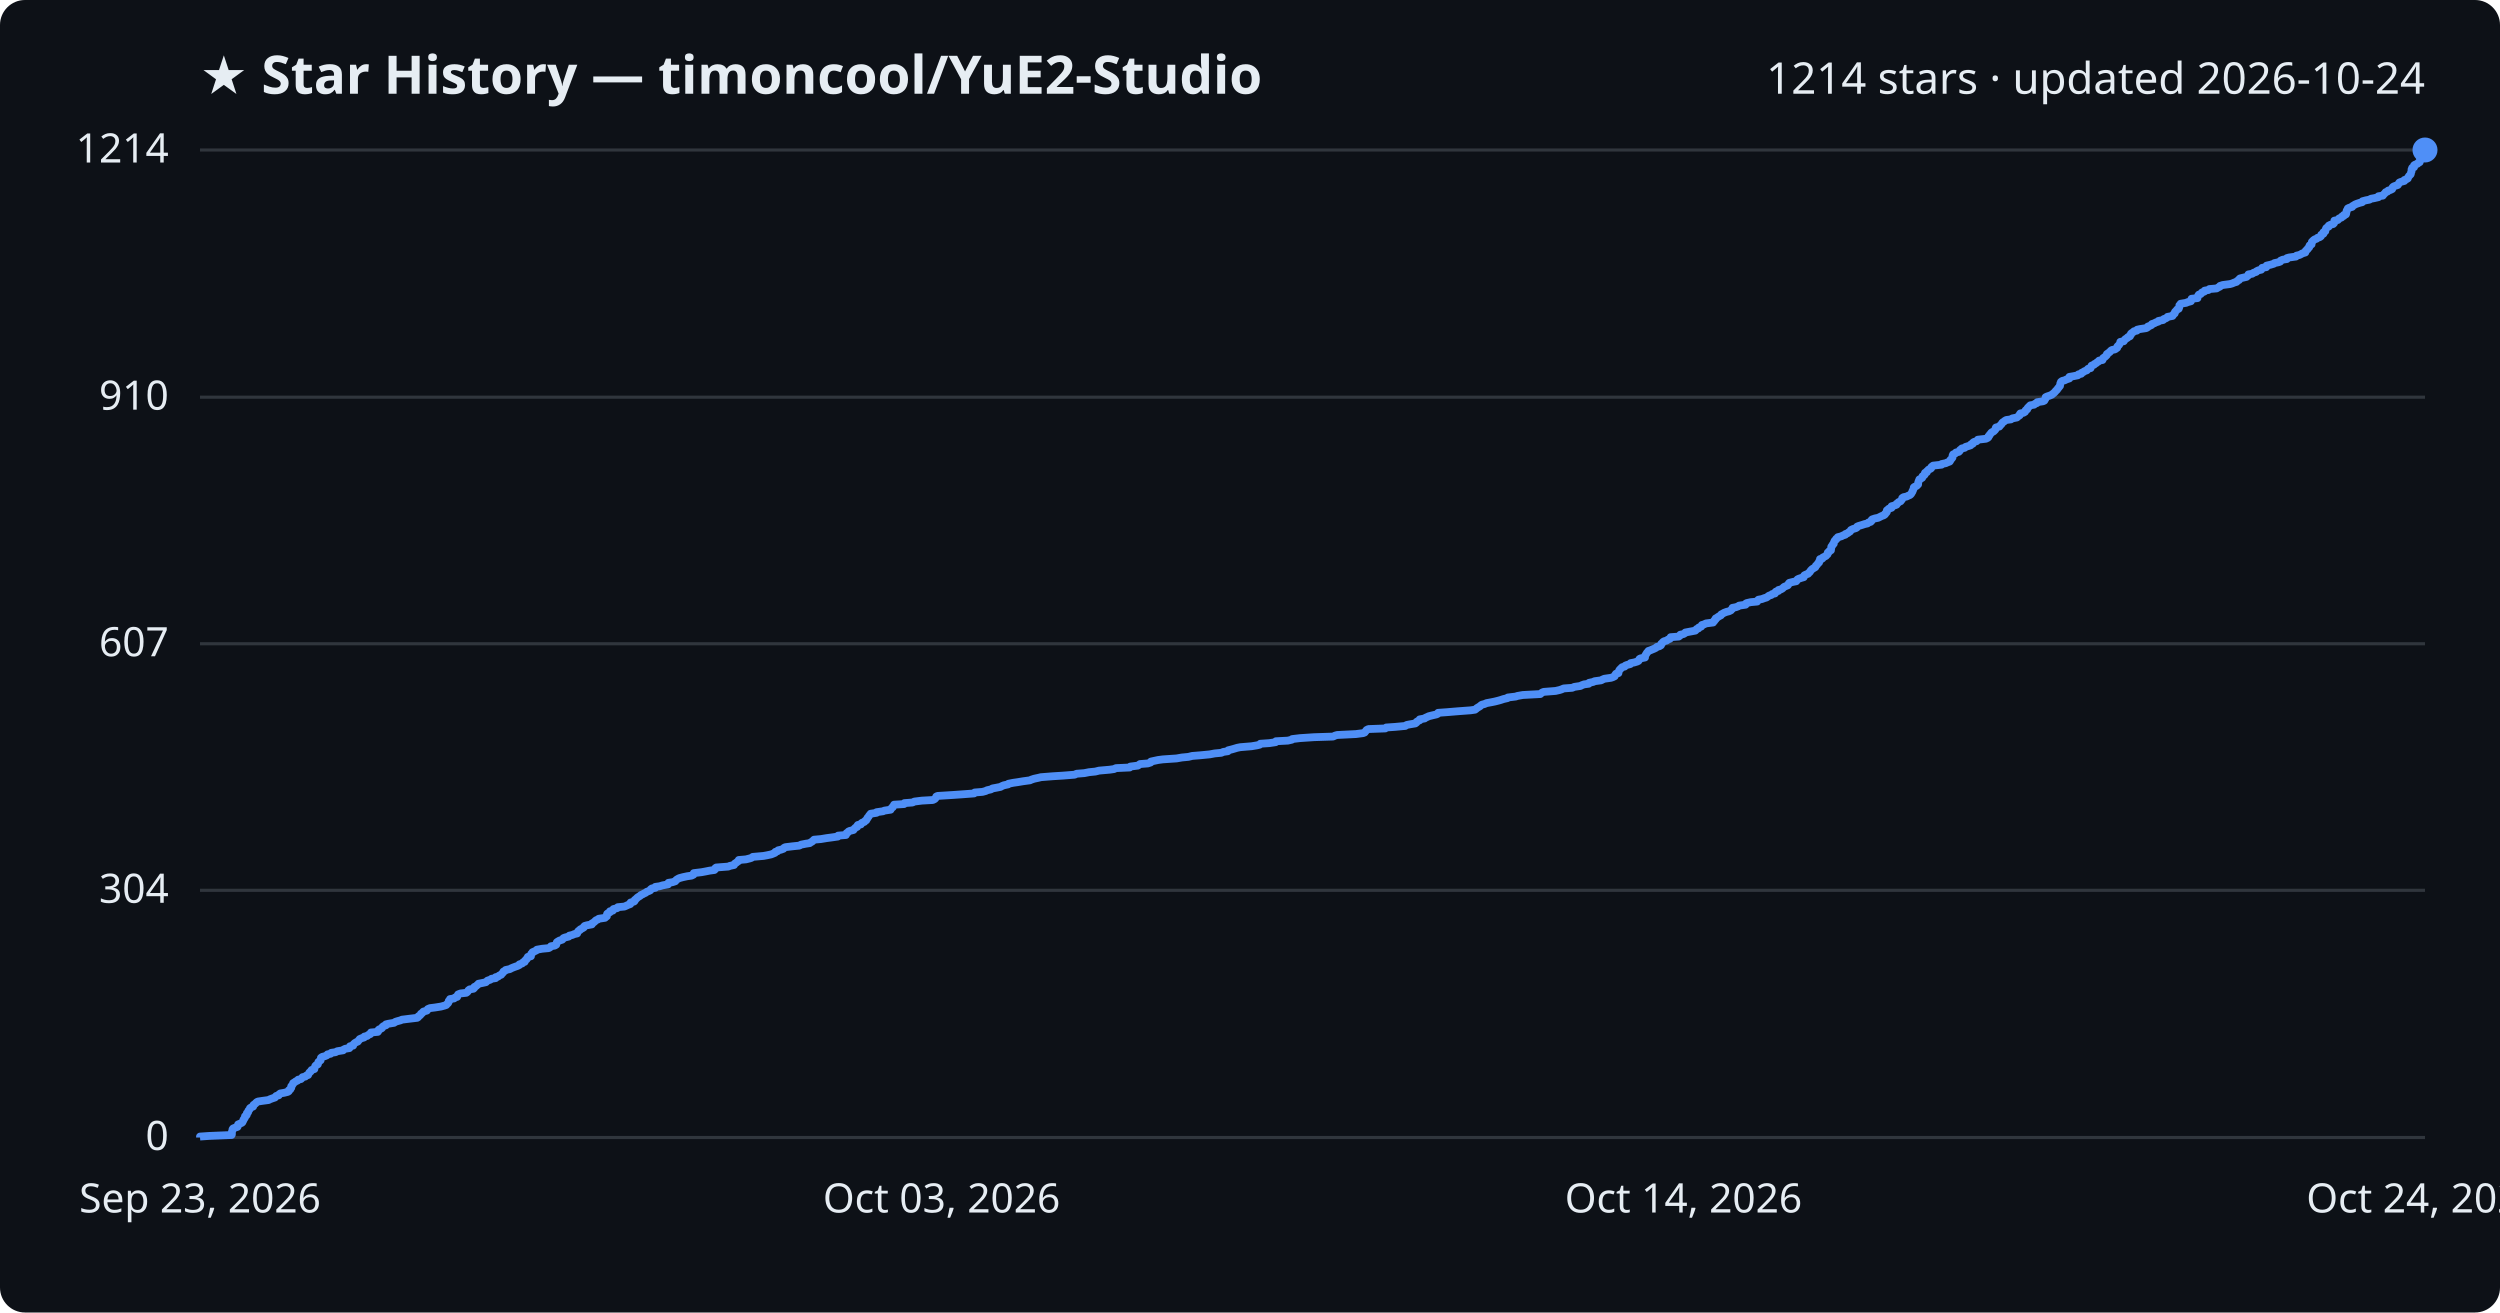
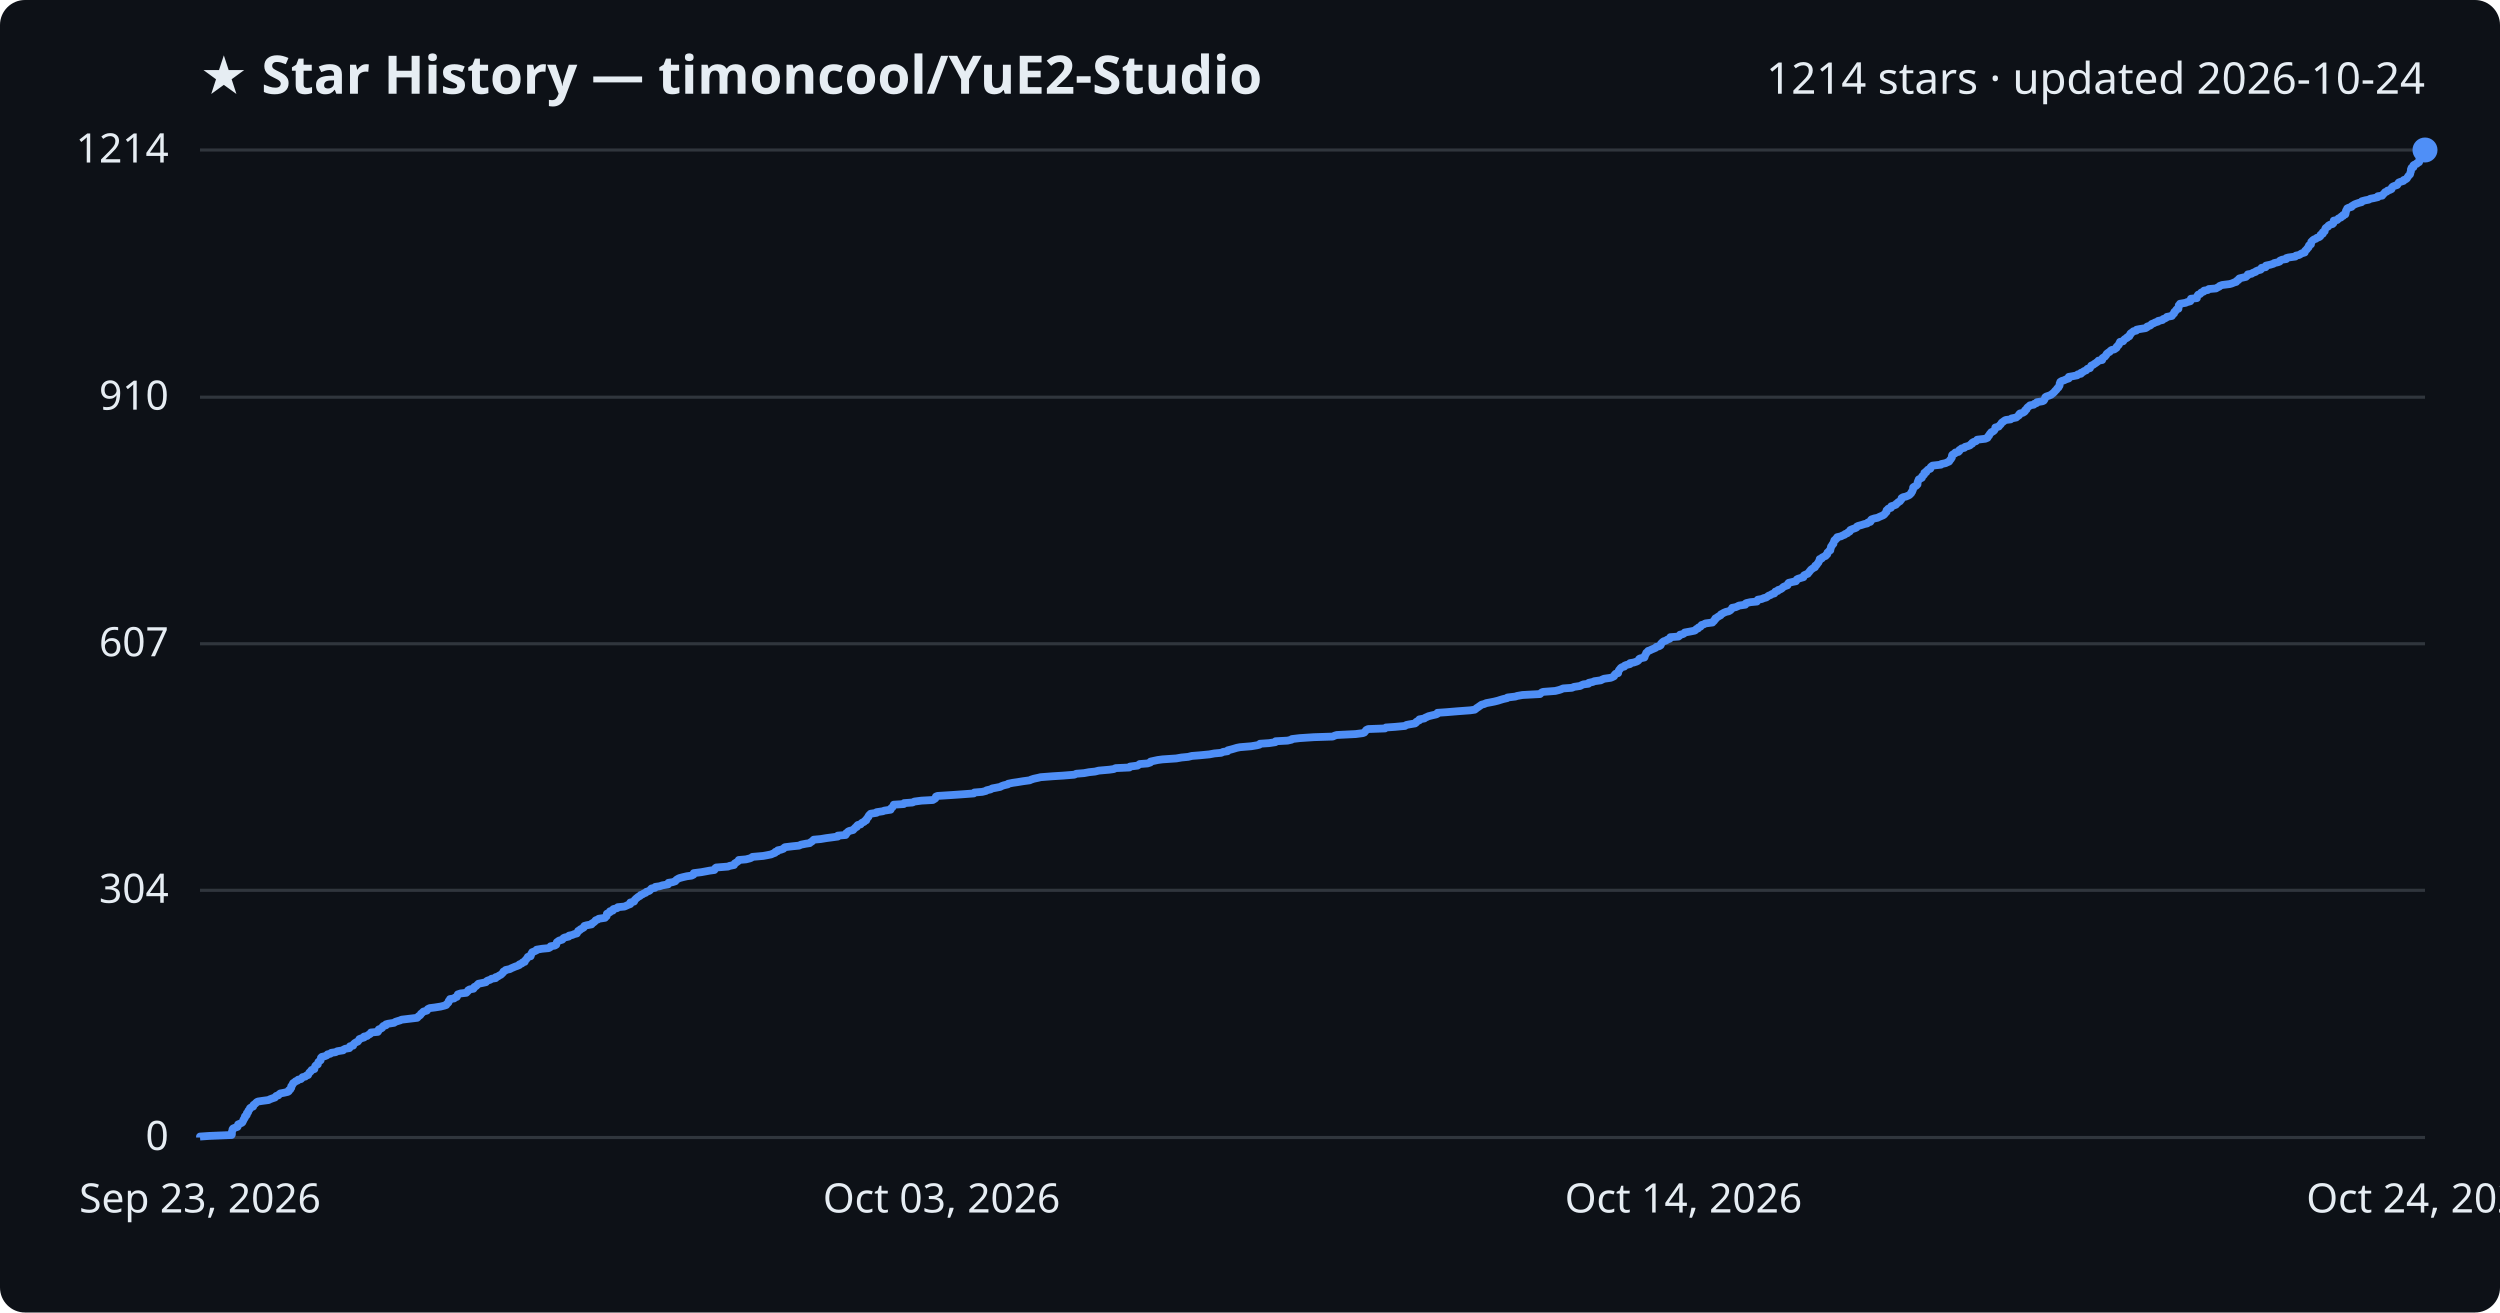
<svg xmlns="http://www.w3.org/2000/svg" viewBox="0 0 800 420" font-family="Segoe UI, sans-serif">
  <rect width="800" height="420" fill="#0d1117" rx="8" />
  <text x="64" y="30" fill="#e6edf3" font-size="17" font-weight="700">★ Star History — timoncool/YuE2-Studio</text>
  <text x="776" y="30" fill="#e6edf3" font-size="14" text-anchor="end">1214 stars · updated 2026-10-24</text>
  <line x1="64" y1="364.0" x2="776" y2="364.0" stroke="#30363d" stroke-width="1" />
  <text x="54" y="368.0" fill="#e6edf3" font-size="13" text-anchor="end">0</text>
  <line x1="64" y1="284.9" x2="776" y2="284.9" stroke="#30363d" stroke-width="1" />
  <text x="54" y="288.9" fill="#e6edf3" font-size="13" text-anchor="end">304</text>
  <line x1="64" y1="206.0" x2="776" y2="206.0" stroke="#30363d" stroke-width="1" />
  <text x="54" y="210.0" fill="#e6edf3" font-size="13" text-anchor="end">607</text>
  <line x1="64" y1="127.1" x2="776" y2="127.1" stroke="#30363d" stroke-width="1" />
  <text x="54" y="131.1" fill="#e6edf3" font-size="13" text-anchor="end">910</text>
  <line x1="64" y1="48.0" x2="776" y2="48.0" stroke="#30363d" stroke-width="1" />
  <text x="54" y="52.0" fill="#e6edf3" font-size="13" text-anchor="end">1214</text>
-   <path d="M64.0,364.0 L64.0,363.7 L66.9,363.5 L74.1,363.2 L74.2,363.0 L74.2,362.7 L74.2,362.4 L74.2,362.2 L74.3,361.9 L74.4,361.7 L74.4,361.4 L74.6,361.1 L75.1,360.9 L76.0,360.6 L76.1,360.4 L76.1,360.1 L76.2,359.8 L76.7,359.6 L77.4,359.3 L77.6,359.1 L77.7,358.8 L77.9,358.5 L77.9,358.3 L78.1,358.0 L78.3,357.8 L78.4,357.5 L78.4,357.2 L78.8,357.0 L79.0,356.7 L79.0,356.5 L79.0,356.2 L79.4,355.9 L79.4,355.7 L79.5,355.4 L79.8,355.1 L79.9,354.9 L80.0,354.6 L80.3,354.4 L81.0,354.1 L81.1,353.8 L81.1,353.6 L81.5,353.3 L81.8,353.1 L82.0,352.8 L82.5,352.5 L83.8,352.3 L86.0,352.0 L86.3,351.8 L87.1,351.5 L88.0,351.2 L88.1,351.0 L88.4,350.7 L89.2,350.5 L89.3,350.2 L89.7,349.9 L90.9,349.7 L92.1,349.4 L92.4,349.2 L92.4,348.9 L92.9,348.6 L92.9,348.4 L93.2,348.1 L93.2,347.9 L93.2,347.6 L93.5,347.3 L93.6,347.1 L93.8,346.8 L93.8,346.6 L94.3,346.3 L94.7,346.0 L95.2,345.8 L95.4,345.5 L96.3,345.3 L96.6,345.0 L96.8,344.7 L97.7,344.5 L98.0,344.2 L98.6,344.0 L98.7,343.7 L98.9,343.4 L99.0,343.2 L99.4,342.9 L99.5,342.7 L99.7,342.4 L100.6,342.1 L100.6,341.9 L100.7,341.6 L100.8,341.4 L100.9,341.1 L101.2,340.8 L101.7,340.6 L101.8,340.3 L101.8,340.1 L101.9,339.8 L102.3,339.5 L102.6,339.3 L102.6,339.0 L102.7,338.8 L102.7,338.5 L103.1,338.2 L103.9,338.0 L104.6,337.7 L104.8,337.4 L105.8,337.2 L106.0,336.9 L107.4,336.7 L107.9,336.4 L109.8,336.1 L109.9,335.9 L110.5,335.6 L111.8,335.4 L112.0,335.1 L112.0,334.8 L113.0,334.6 L113.0,334.3 L113.2,334.1 L113.5,333.8 L114.0,333.5 L114.5,333.3 L114.7,333.0 L114.9,332.8 L115.1,332.5 L115.8,332.2 L116.5,332.0 L116.6,331.7 L117.5,331.5 L117.8,331.2 L118.5,330.9 L118.6,330.7 L118.7,330.4 L120.9,330.2 L121.1,329.9 L121.1,329.6 L121.3,329.4 L122.1,329.1 L122.3,328.9 L122.4,328.6 L122.8,328.3 L123.5,328.1 L123.5,327.8 L124.3,327.6 L126.1,327.3 L126.5,327.0 L127.1,326.8 L128.2,326.5 L128.6,326.3 L131.0,326.0 L133.5,325.7 L133.8,325.5 L133.9,325.2 L134.3,325.0 L134.6,324.7 L134.7,324.4 L135.1,324.2 L135.3,323.9 L135.5,323.7 L136.6,323.4 L136.8,323.1 L136.9,322.9 L137.6,322.6 L139.2,322.4 L141.1,322.1 L142.2,321.8 L142.8,321.6 L143.0,321.3 L143.3,321.1 L143.5,320.8 L143.6,320.5 L143.6,320.3 L144.0,320.0 L144.0,319.7 L145.3,319.5 L145.6,319.2 L146.3,319.0 L146.3,318.7 L146.5,318.4 L146.6,318.2 L147.4,317.9 L149.2,317.7 L149.6,317.4 L149.8,317.1 L149.9,316.9 L150.3,316.6 L151.5,316.4 L151.8,316.1 L151.8,315.8 L152.3,315.6 L152.6,315.3 L152.9,315.1 L153.1,314.8 L154.6,314.5 L155.5,314.3 L155.8,314.0 L156.0,313.8 L156.9,313.5 L157.3,313.2 L158.6,313.0 L158.6,312.7 L159.4,312.5 L159.7,312.2 L160.4,311.9 L160.5,311.7 L160.8,311.4 L161.0,311.2 L161.1,310.9 L161.7,310.6 L161.8,310.4 L163.2,310.1 L163.5,309.9 L164.2,309.6 L165.0,309.3 L165.6,309.1 L166.2,308.8 L166.2,308.6 L167.1,308.3 L167.3,308.0 L167.9,307.8 L167.9,307.5 L168.1,307.3 L168.5,307.0 L168.6,306.7 L168.9,306.5 L168.9,306.2 L169.9,306.0 L169.9,305.7 L170.0,305.4 L170.0,305.2 L170.4,304.9 L170.4,304.7 L171.1,304.4 L171.7,304.1 L171.8,303.9 L173.5,303.6 L175.6,303.4 L176.1,303.1 L176.3,302.8 L177.5,302.6 L178.0,302.3 L178.0,302.0 L178.1,301.8 L178.2,301.5 L178.5,301.3 L179.0,301.0 L179.9,300.7 L180.1,300.5 L180.3,300.2 L180.8,300.0 L182.0,299.7 L182.2,299.4 L183.1,299.2 L183.8,298.9 L184.7,298.7 L184.7,298.4 L185.0,298.1 L185.1,297.9 L185.6,297.6 L185.7,297.4 L186.3,297.1 L186.8,296.8 L186.8,296.6 L187.1,296.3 L187.8,296.1 L189.4,295.8 L189.4,295.5 L189.8,295.3 L190.2,295.0 L190.4,294.8 L190.7,294.5 L191.4,294.2 L191.6,294.0 L193.6,293.7 L193.8,293.5 L194.2,293.2 L194.2,292.9 L194.2,292.7 L194.3,292.4 L194.6,292.2 L195.2,291.9 L195.2,291.6 L196.1,291.4 L196.2,291.1 L196.3,290.9 L197.5,290.6 L197.7,290.3 L199.8,290.1 L200.5,289.8 L200.9,289.6 L201.7,289.3 L201.7,289.0 L201.8,288.8 L202.9,288.5 L203.1,288.3 L203.1,288.0 L203.5,287.7 L203.7,287.5 L204.0,287.2 L204.3,287.0 L204.8,286.7 L205.1,286.4 L205.6,286.2 L206.1,285.9 L206.6,285.7 L206.9,285.4 L207.7,285.1 L208.1,284.9 L208.2,284.6 L208.6,284.3 L209.7,284.1 L209.7,283.8 L211.1,283.6 L212.1,283.3 L213.8,283.0 L213.9,282.8 L213.9,282.5 L215.2,282.3 L216.1,282.0 L216.3,281.7 L216.5,281.5 L217.0,281.2 L217.4,281.0 L218.5,280.7 L219.9,280.4 L221.3,280.2 L221.9,279.9 L222.0,279.7 L222.0,279.4 L224.5,279.1 L225.6,278.9 L227.1,278.6 L228.6,278.4 L228.9,278.1 L228.9,277.8 L229.2,277.6 L233.1,277.3 L233.5,277.1 L234.9,276.8 L235.0,276.5 L235.2,276.3 L235.7,276.0 L235.9,275.8 L236.4,275.5 L236.4,275.2 L238.7,275.0 L239.9,274.7 L240.5,274.5 L240.9,274.2 L244.3,273.9 L245.4,273.7 L246.8,273.4 L247.3,273.2 L248.0,272.9 L248.1,272.6 L248.8,272.4 L249.0,272.1 L249.9,271.9 L250.7,271.6 L250.9,271.3 L251.3,271.1 L253.8,270.8 L255.8,270.6 L256.3,270.3 L257.8,270.0 L259.1,269.8 L259.5,269.5 L259.9,269.3 L260.2,269.0 L260.5,268.7 L262.7,268.5 L264.5,268.2 L266.0,268.0 L268.1,267.7 L268.2,267.4 L270.7,267.2 L270.8,266.9 L270.9,266.6 L271.3,266.4 L271.5,266.1 L271.9,265.9 L273.1,265.6 L273.3,265.3 L273.5,265.1 L273.8,264.8 L274.3,264.6 L274.3,264.3 L274.5,264.0 L275.5,263.8 L275.6,263.5 L275.8,263.3 L276.6,263.0 L276.8,262.7 L277.2,262.5 L277.3,262.2 L277.5,262.0 L277.6,261.7 L277.9,261.4 L278.0,261.2 L278.2,260.9 L278.4,260.7 L278.6,260.4 L280.5,260.1 L280.5,259.9 L282.6,259.6 L283.0,259.4 L285.0,259.1 L285.1,258.8 L285.3,258.6 L285.7,258.3 L285.7,258.1 L286.0,257.8 L286.1,257.5 L289.3,257.3 L289.4,257.0 L292.0,256.8 L292.6,256.5 L295.0,256.2 L298.5,256.0 L299.1,255.7 L299.3,255.5 L299.5,255.2 L299.6,254.9 L300.0,254.7 L304.8,254.4 L307.7,254.2 L311.7,253.9 L311.9,253.6 L314.4,253.4 L315.5,253.1 L315.8,252.9 L317.1,252.6 L317.6,252.3 L318.7,252.1 L320.2,251.8 L320.5,251.6 L321.2,251.3 L322.6,251.0 L322.7,250.8 L324.2,250.5 L325.6,250.3 L327.4,250.0 L329.6,249.7 L330.0,249.5 L330.9,249.2 L332.3,248.9 L333.1,248.7 L336.9,248.4 L340.1,248.2 L343.9,247.9 L344.5,247.6 L347.0,247.4 L348.5,247.1 L350.5,246.9 L351.7,246.6 L355.1,246.3 L356.5,246.1 L357.1,245.8 L361.5,245.6 L361.7,245.3 L364.1,245.0 L364.4,244.8 L364.8,244.5 L367.3,244.3 L368.2,244.0 L368.3,243.7 L369.2,243.5 L370.6,243.2 L372.1,243.0 L376.5,242.7 L378.2,242.4 L380.3,242.2 L381.5,241.9 L384.0,241.7 L387.1,241.4 L388.7,241.1 L390.8,240.9 L391.5,240.6 L392.9,240.4 L393.0,240.1 L394.2,239.8 L394.9,239.6 L395.9,239.3 L396.9,239.1 L400.5,238.8 L402.3,238.5 L403.1,238.3 L403.3,238.0 L406.2,237.8 L408.2,237.5 L408.3,237.2 L412.1,237.0 L413.4,236.7 L413.5,236.5 L416.0,236.2 L420.5,235.9 L426.6,235.7 L427.2,235.4 L427.9,235.2 L433.9,234.9 L436.2,234.6 L436.7,234.4 L436.9,234.1 L437.1,233.9 L437.3,233.6 L437.9,233.3 L443.3,233.1 L443.6,232.8 L446.5,232.6 L449.7,232.3 L450.1,232.0 L451.1,231.8 L452.9,231.5 L453.3,231.2 L453.3,231.0 L453.8,230.7 L454.3,230.5 L454.3,230.2 L455.9,229.9 L456.1,229.7 L456.8,229.4 L457.2,229.2 L458.4,228.9 L459.7,228.6 L460.1,228.4 L460.2,228.1 L463.0,227.9 L466.6,227.6 L470.6,227.3 L472.0,227.1 L472.4,226.8 L472.6,226.6 L473.1,226.3 L473.6,226.0 L473.8,225.8 L474.2,225.5 L475.0,225.3 L475.7,225.0 L477.3,224.7 L478.3,224.5 L479.5,224.2 L480.2,224.0 L481.1,223.7 L482.4,223.4 L482.5,223.2 L485.0,222.9 L485.6,222.7 L487.3,222.4 L492.9,222.1 L493.1,221.9 L493.5,221.6 L494.0,221.4 L497.8,221.1 L499.1,220.8 L499.7,220.6 L500.4,220.3 L503.1,220.1 L503.8,219.8 L505.8,219.5 L506.1,219.3 L506.9,219.0 L508.4,218.8 L508.5,218.5 L509.9,218.2 L510.2,218.0 L512.4,217.7 L512.7,217.5 L513.4,217.2 L515.5,216.9 L516.1,216.7 L516.7,216.4 L516.7,216.2 L516.9,215.9 L517.1,215.6 L517.9,215.4 L517.9,215.1 L518.0,214.9 L518.1,214.6 L518.3,214.3 L518.5,214.1 L518.8,213.8 L519.1,213.5 L519.9,213.3 L520.1,213.0 L520.6,212.8 L521.7,212.5 L521.8,212.2 L522.9,212.0 L523.9,211.7 L524.3,211.5 L524.5,211.2 L524.6,210.9 L524.9,210.7 L526.4,210.4 L526.4,210.2 L526.4,209.9 L526.6,209.6 L526.7,209.4 L526.9,209.1 L527.0,208.9 L527.3,208.6 L527.5,208.3 L528.1,208.1 L528.8,207.8 L529.3,207.6 L529.9,207.3 L530.2,207.0 L531.0,206.8 L531.5,206.5 L531.6,206.3 L531.6,206.0 L532.0,205.7 L532.1,205.5 L532.5,205.2 L533.3,205.0 L533.7,204.7 L534.4,204.4 L534.6,204.2 L534.6,203.9 L537.2,203.7 L537.6,203.4 L537.7,203.1 L538.7,202.9 L539.2,202.6 L539.3,202.4 L540.9,202.1 L542.5,201.8 L542.7,201.6 L542.9,201.3 L543.5,201.1 L543.6,200.8 L544.4,200.5 L544.5,200.3 L544.6,200.0 L545.3,199.8 L545.9,199.5 L548.2,199.2 L548.2,199.0 L548.6,198.7 L548.6,198.5 L549.0,198.2 L549.0,197.9 L549.4,197.7 L549.8,197.4 L550.3,197.1 L550.7,196.9 L550.8,196.6 L551.2,196.4 L551.7,196.1 L552.5,195.8 L553.3,195.6 L553.9,195.3 L554.0,195.1 L554.4,194.8 L554.4,194.5 L555.5,194.3 L556.3,194.0 L556.5,193.8 L558.6,193.5 L558.6,193.2 L558.9,193.0 L560.2,192.7 L562.3,192.5 L562.4,192.2 L562.7,191.9 L563.8,191.7 L564.6,191.4 L565.3,191.2 L565.7,190.9 L566.1,190.6 L566.8,190.4 L567.1,190.1 L568.0,189.9 L568.0,189.6 L568.3,189.3 L569.1,189.1 L569.1,188.8 L569.9,188.6 L570.4,188.3 L570.7,188.0 L570.9,187.8 L571.6,187.5 L572.1,187.3 L572.3,187.0 L572.4,186.7 L572.6,186.5 L573.8,186.2 L574.8,186.0 L575.0,185.7 L575.2,185.4 L575.6,185.2 L576.5,184.9 L577.2,184.7 L577.2,184.4 L577.4,184.1 L577.8,183.9 L578.6,183.6 L578.7,183.4 L579.1,183.1 L579.3,182.8 L579.4,182.6 L579.7,182.3 L579.9,182.1 L580.4,181.8 L580.9,181.5 L581.0,181.3 L581.1,181.0 L581.4,180.8 L581.6,180.5 L581.8,180.2 L582.1,180.0 L582.1,179.7 L582.4,179.4 L582.4,179.2 L582.4,178.9 L583.2,178.7 L583.3,178.4 L583.9,178.1 L584.3,177.9 L584.5,177.6 L584.8,177.4 L584.9,177.1 L584.9,176.8 L585.3,176.6 L585.4,176.3 L585.9,176.1 L585.9,175.8 L586.0,175.5 L586.0,175.3 L586.0,175.0 L586.1,174.8 L586.4,174.5 L586.5,174.2 L586.8,174.0 L586.8,173.7 L586.9,173.5 L587.0,173.2 L587.2,172.9 L587.5,172.7 L587.6,172.4 L588.0,172.2 L588.1,171.9 L589.3,171.6 L589.6,171.4 L590.5,171.1 L590.5,170.9 L591.3,170.6 L591.6,170.3 L592.0,170.1 L592.2,169.8 L592.3,169.6 L592.9,169.3 L593.9,169.0 L594.2,168.8 L594.3,168.5 L594.8,168.3 L595.8,168.0 L596.7,167.7 L597.6,167.5 L597.9,167.2 L598.6,167.0 L598.9,166.7 L598.9,166.4 L599.1,166.2 L600.0,165.9 L601.0,165.7 L601.6,165.4 L602.2,165.1 L602.8,164.9 L603.2,164.6 L603.2,164.4 L603.6,164.1 L603.8,163.8 L603.8,163.6 L603.8,163.3 L604.1,163.1 L604.4,162.8 L605.3,162.5 L605.3,162.3 L605.3,162.0 L606.4,161.7 L606.9,161.5 L606.9,161.2 L607.3,161.0 L607.5,160.7 L608.2,160.4 L608.3,160.2 L608.6,159.9 L608.7,159.7 L608.7,159.4 L609.1,159.1 L610.1,158.9 L610.7,158.6 L611.2,158.4 L611.5,158.1 L611.7,157.8 L611.8,157.6 L612.0,157.3 L612.0,157.1 L612.2,156.8 L612.3,156.5 L612.4,156.3 L612.4,156.0 L612.6,155.8 L613.3,155.5 L613.6,155.2 L613.8,155.0 L613.8,154.7 L613.8,154.5 L613.9,154.2 L614.0,153.9 L614.1,153.7 L614.2,153.4 L614.6,153.2 L615.1,152.9 L615.2,152.6 L615.2,152.4 L615.7,152.1 L615.9,151.9 L615.9,151.6 L616.0,151.3 L616.6,151.1 L616.6,150.8 L616.9,150.6 L617.1,150.3 L617.8,150.0 L618.0,149.8 L618.0,149.5 L618.2,149.3 L618.6,149.0 L621.3,148.7 L621.3,148.5 L622.7,148.2 L623.1,148.0 L623.9,147.7 L624.1,147.4 L624.1,147.2 L624.4,146.9 L624.6,146.7 L624.8,146.4 L624.8,146.1 L624.8,145.9 L624.9,145.6 L625.0,145.4 L625.7,145.1 L625.9,144.8 L626.8,144.6 L627.1,144.3 L627.2,144.0 L627.5,143.8 L627.8,143.5 L628.7,143.3 L629.0,143.0 L630.0,142.7 L630.6,142.5 L630.7,142.2 L631.3,142.0 L631.3,141.7 L631.7,141.4 L632.5,141.2 L632.8,140.9 L632.9,140.7 L635.5,140.4 L636.1,140.1 L636.3,139.9 L636.3,139.6 L636.6,139.4 L636.7,139.1 L637.0,138.8 L637.1,138.6 L637.4,138.3 L637.9,138.1 L638.2,137.8 L638.5,137.5 L638.6,137.3 L638.6,137.0 L638.7,136.8 L639.8,136.5 L640.0,136.2 L640.2,136.0 L640.5,135.7 L640.6,135.5 L640.8,135.2 L641.3,134.9 L641.5,134.7 L642.0,134.4 L643.5,134.2 L643.9,133.9 L645.4,133.6 L645.6,133.4 L646.0,133.1 L646.3,132.9 L646.3,132.6 L646.5,132.3 L647.5,132.1 L648.0,131.8 L648.1,131.6 L648.2,131.3 L648.7,131.0 L648.7,130.8 L648.9,130.5 L649.1,130.3 L649.4,130.0 L649.7,129.7 L650.9,129.5 L651.2,129.2 L651.8,129.0 L651.9,128.7 L653.8,128.4 L654.2,128.2 L654.3,127.9 L654.5,127.7 L654.6,127.4 L654.6,127.1 L655.0,126.9 L655.9,126.6 L656.6,126.3 L656.8,126.1 L657.2,125.8 L657.4,125.6 L657.7,125.3 L657.9,125.0 L658.2,124.8 L658.4,124.5 L658.5,124.3 L658.8,124.0 L659.0,123.7 L659.2,123.5 L659.2,123.2 L659.3,123.0 L659.3,122.7 L659.5,122.4 L659.5,122.2 L659.9,121.9 L660.7,121.7 L661.3,121.4 L662.2,121.1 L662.2,120.9 L662.2,120.6 L663.4,120.4 L664.9,120.1 L665.1,119.8 L666.0,119.6 L666.1,119.3 L666.6,119.1 L667.0,118.8 L667.8,118.5 L667.9,118.3 L668.2,118.0 L669.0,117.8 L669.1,117.5 L669.2,117.2 L669.3,117.0 L670.1,116.7 L670.2,116.5 L670.8,116.2 L671.1,115.9 L671.5,115.7 L671.7,115.4 L672.8,115.2 L672.9,114.9 L673.0,114.6 L673.3,114.4 L673.7,114.1 L673.9,113.9 L674.2,113.6 L674.2,113.3 L674.5,113.1 L674.9,112.8 L675.2,112.6 L675.4,112.3 L675.8,112.0 L676.8,111.8 L677.2,111.5 L677.5,111.3 L677.5,111.0 L677.7,110.7 L678.0,110.5 L678.2,110.2 L678.3,110.0 L678.5,109.7 L678.5,109.4 L679.6,109.2 L679.8,108.9 L680.0,108.6 L680.3,108.4 L680.8,108.1 L680.9,107.9 L681.6,107.6 L681.6,107.3 L681.9,107.1 L681.9,106.8 L682.1,106.6 L682.6,106.3 L682.9,106.0 L683.8,105.8 L683.9,105.5 L684.8,105.3 L686.8,105.0 L687.3,104.7 L687.3,104.5 L688.1,104.2 L688.5,104.0 L688.6,103.7 L689.5,103.4 L689.8,103.2 L690.7,102.9 L690.7,102.7 L692.2,102.4 L692.4,102.1 L693.0,101.9 L693.5,101.6 L693.6,101.4 L695.2,101.1 L695.4,100.8 L695.5,100.6 L695.9,100.3 L695.9,100.1 L696.0,99.8 L696.3,99.5 L696.5,99.3 L696.7,99.0 L697.2,98.8 L697.3,98.5 L697.4,98.2 L697.4,98.0 L697.4,97.7 L697.7,97.5 L697.8,97.2 L699.6,96.9 L700.0,96.7 L701.1,96.4 L701.1,96.2 L701.2,95.9 L701.3,95.6 L703.2,95.4 L703.2,95.1 L703.3,94.9 L703.4,94.6 L703.6,94.3 L704.2,94.1 L704.5,93.8 L704.6,93.6 L705.4,93.3 L705.5,93.0 L706.7,92.8 L707.0,92.5 L709.3,92.3 L709.8,92.0 L710.4,91.7 L710.4,91.5 L711.3,91.2 L713.6,90.9 L714.3,90.7 L715.0,90.4 L715.7,90.2 L715.9,89.9 L716.5,89.6 L716.5,89.4 L716.8,89.1 L717.6,88.9 L718.9,88.6 L719.2,88.3 L719.5,88.1 L719.5,87.8 L720.7,87.6 L721.1,87.3 L722.0,87.0 L722.1,86.8 L722.7,86.5 L723.6,86.3 L723.8,86.0 L723.9,85.7 L725.2,85.5 L725.2,85.2 L725.3,85.0 L726.6,84.7 L727.6,84.4 L727.8,84.2 L729.2,83.9 L729.7,83.7 L729.8,83.4 L730.5,83.1 L731.8,82.9 L731.8,82.6 L732.5,82.4 L734.7,82.1 L734.9,81.8 L735.8,81.6 L736.4,81.3 L736.7,81.1 L737.7,80.8 L737.8,80.5 L737.8,80.3 L738.1,80.0 L738.4,79.8 L738.5,79.5 L738.9,79.2 L739.0,79.0 L739.0,78.7 L739.1,78.5 L739.7,78.2 L739.7,77.9 L739.8,77.7 L739.8,77.4 L740.0,77.2 L740.3,76.9 L740.7,76.6 L741.3,76.4 L741.6,76.1 L742.3,75.9 L742.7,75.6 L742.8,75.3 L742.8,75.1 L743.5,74.8 L743.5,74.6 L743.5,74.3 L744.1,74.0 L744.1,73.8 L744.2,73.5 L744.3,73.2 L744.4,73.0 L744.8,72.7 L745.2,72.5 L745.2,72.2 L745.8,71.9 L746.6,71.7 L746.9,71.4 L746.9,71.2 L747.0,70.9 L747.0,70.6 L748.1,70.4 L748.4,70.1 L748.5,69.9 L749.3,69.6 L749.4,69.3 L750.0,69.1 L750.0,68.8 L750.7,68.6 L750.8,68.3 L750.8,68.0 L750.9,67.8 L750.9,67.5 L751.0,67.3 L751.2,67.0 L751.3,66.7 L751.7,66.5 L752.7,66.2 L752.7,66.0 L753.2,65.7 L753.7,65.4 L754.2,65.2 L755.1,64.9 L755.9,64.7 L756.0,64.4 L757.1,64.1 L758.2,63.9 L758.7,63.6 L759.8,63.4 L761.1,63.1 L761.1,62.8 L762.5,62.6 L762.7,62.3 L762.9,62.1 L763.2,61.8 L763.4,61.5 L764.0,61.3 L764.2,61.0 L764.9,60.8 L765.5,60.5 L765.5,60.2 L765.6,60.0 L765.9,59.7 L766.4,59.5 L767.3,59.2 L767.5,58.9 L767.6,58.7 L767.8,58.4 L768.3,58.2 L769.4,57.9 L769.4,57.6 L770.0,57.4 L770.5,57.1 L770.5,56.9 L770.7,56.6 L770.9,56.3 L771.1,56.1 L771.4,55.8 L771.5,55.5 L771.5,55.3 L771.6,55.0 L771.7,54.8 L771.7,54.5 L771.7,54.2 L771.8,54.0 L771.9,53.7 L772.5,53.5 L772.5,53.2 L772.5,52.9 L772.8,52.7 L773.6,52.4 L773.7,52.2 L774.3,51.9 L774.4,51.6 L774.4,51.4 L774.4,51.1 L774.6,50.9 L774.6,50.6 L774.6,50.3 L774.7,50.1 L775.1,49.8 L775.1,49.6 L775.2,49.3 L775.3,49.0 L775.3,48.8 L775.6,48.5 L775.6,48.3 L776.0,48.0 L776.0,48.0" fill="none" stroke="#4f8ff7" stroke-width="2.5" stroke-linejoin="round" />
+   <path d="M64.0,364.0 L64.0,363.7 L66.9,363.5 L74.1,363.2 L74.2,363.0 L74.2,362.7 L74.2,362.4 L74.2,362.2 L74.3,361.9 L74.4,361.7 L74.4,361.4 L74.6,361.1 L75.1,360.9 L76.0,360.6 L76.1,360.4 L76.1,360.1 L76.2,359.8 L76.7,359.6 L77.4,359.3 L77.6,359.1 L77.7,358.8 L77.9,358.5 L77.9,358.3 L78.1,358.0 L78.3,357.8 L78.3,357.5 L78.4,357.2 L78.8,357.0 L79.0,356.7 L79.0,356.5 L79.0,356.2 L79.4,355.9 L79.4,355.7 L79.5,355.4 L79.8,355.1 L79.9,354.9 L80.0,354.6 L80.3,354.4 L81.0,354.1 L81.1,353.8 L81.1,353.6 L81.5,353.3 L81.8,353.1 L82.0,352.8 L82.5,352.5 L83.8,352.3 L86.0,352.0 L86.3,351.8 L87.1,351.5 L88.0,351.2 L88.1,351.0 L88.4,350.7 L89.1,350.5 L89.3,350.2 L89.7,349.9 L90.8,349.7 L92.1,349.4 L92.4,349.2 L92.4,348.9 L92.9,348.6 L92.9,348.4 L93.2,348.1 L93.2,347.9 L93.2,347.6 L93.5,347.3 L93.6,347.1 L93.7,346.8 L93.8,346.6 L94.3,346.3 L94.6,346.0 L95.2,345.8 L95.4,345.5 L96.3,345.3 L96.6,345.0 L96.8,344.7 L97.7,344.5 L98.0,344.2 L98.6,344.0 L98.7,343.7 L98.9,343.4 L99.0,343.2 L99.4,342.9 L99.5,342.7 L99.7,342.4 L100.6,342.1 L100.6,341.9 L100.7,341.6 L100.8,341.4 L100.9,341.1 L101.2,340.8 L101.7,340.6 L101.7,340.3 L101.8,340.1 L101.9,339.8 L102.3,339.5 L102.6,339.3 L102.6,339.0 L102.7,338.8 L102.7,338.5 L103.0,338.2 L103.9,338.0 L104.6,337.7 L104.8,337.4 L105.7,337.2 L106.0,336.9 L107.4,336.7 L107.9,336.4 L109.8,336.1 L109.9,335.9 L110.5,335.6 L111.8,335.4 L112.0,335.1 L112.0,334.8 L113.0,334.6 L113.0,334.3 L113.2,334.1 L113.5,333.8 L114.0,333.5 L114.5,333.3 L114.7,333.0 L114.9,332.8 L115.0,332.5 L115.8,332.2 L116.5,332.0 L116.5,331.7 L117.5,331.5 L117.8,331.2 L118.4,330.9 L118.6,330.7 L118.7,330.4 L120.9,330.2 L121.1,329.9 L121.1,329.6 L121.2,329.4 L122.0,329.1 L122.3,328.9 L122.4,328.6 L122.7,328.3 L123.5,328.1 L123.5,327.8 L124.2,327.6 L126.1,327.3 L126.5,327.0 L127.1,326.8 L128.1,326.5 L128.5,326.3 L131.0,326.0 L133.5,325.7 L133.7,325.5 L133.9,325.2 L134.3,325.0 L134.6,324.7 L134.7,324.4 L135.0,324.2 L135.3,323.9 L135.5,323.7 L136.6,323.4 L136.8,323.1 L136.9,322.9 L137.5,322.6 L139.1,322.4 L141.0,322.1 L142.2,321.8 L142.8,321.6 L142.9,321.3 L143.2,321.1 L143.5,320.8 L143.6,320.5 L143.6,320.3 L144.0,320.0 L144.0,319.7 L145.3,319.5 L145.6,319.2 L146.2,319.0 L146.3,318.7 L146.5,318.4 L146.5,318.2 L147.4,317.9 L149.2,317.7 L149.5,317.4 L149.8,317.1 L149.8,316.9 L150.3,316.6 L151.5,316.4 L151.7,316.1 L151.8,315.8 L152.3,315.6 L152.6,315.3 L152.8,315.1 L153.1,314.8 L154.6,314.5 L155.5,314.3 L155.7,314.0 L156.0,313.8 L156.9,313.5 L157.3,313.2 L158.6,313.0 L158.6,312.7 L159.3,312.5 L159.7,312.2 L160.3,311.9 L160.5,311.7 L160.8,311.4 L161.0,311.2 L161.1,310.9 L161.7,310.6 L161.8,310.4 L163.2,310.1 L163.5,309.9 L164.2,309.6 L164.9,309.3 L165.5,309.1 L166.2,308.8 L166.2,308.6 L167.0,308.3 L167.2,308.0 L167.9,307.8 L167.9,307.5 L168.1,307.3 L168.4,307.0 L168.6,306.7 L168.8,306.5 L168.9,306.2 L169.8,306.0 L169.9,305.7 L170.0,305.4 L170.0,305.2 L170.3,304.9 L170.3,304.7 L171.1,304.4 L171.7,304.1 L171.7,303.9 L173.5,303.6 L175.6,303.4 L176.1,303.1 L176.2,302.8 L177.5,302.6 L178.0,302.3 L178.0,302.0 L178.1,301.8 L178.2,301.5 L178.5,301.3 L178.9,301.0 L179.9,300.7 L180.1,300.5 L180.3,300.2 L180.7,300.0 L182.0,299.7 L182.1,299.4 L183.1,299.2 L183.8,298.9 L184.6,298.7 L184.7,298.4 L185.0,298.1 L185.0,297.9 L185.6,297.6 L185.7,297.4 L186.3,297.1 L186.8,296.8 L186.8,296.6 L187.0,296.3 L187.7,296.1 L189.3,295.8 L189.4,295.5 L189.8,295.3 L190.2,295.0 L190.4,294.8 L190.6,294.5 L191.4,294.2 L191.6,294.0 L193.6,293.7 L193.7,293.5 L194.1,293.2 L194.2,292.9 L194.2,292.7 L194.2,292.4 L194.6,292.2 L195.2,291.9 L195.2,291.6 L196.1,291.4 L196.1,291.1 L196.3,290.9 L197.5,290.6 L197.7,290.3 L199.8,290.1 L200.5,289.8 L200.9,289.6 L201.7,289.3 L201.7,289.0 L201.7,288.8 L202.9,288.5 L203.0,288.3 L203.1,288.0 L203.4,287.7 L203.6,287.5 L204.0,287.2 L204.2,287.0 L204.8,286.7 L205.0,286.4 L205.6,286.2 L206.0,285.9 L206.6,285.7 L206.8,285.4 L207.7,285.1 L208.0,284.9 L208.2,284.6 L208.5,284.3 L209.6,284.1 L209.7,283.8 L211.1,283.6 L212.0,283.3 L213.8,283.0 L213.9,282.8 L213.9,282.5 L215.2,282.3 L216.1,282.0 L216.3,281.7 L216.5,281.5 L217.0,281.2 L217.4,281.0 L218.5,280.7 L219.8,280.4 L221.3,280.2 L221.9,279.9 L221.9,279.7 L222.0,279.4 L224.4,279.1 L225.5,278.9 L227.1,278.6 L228.6,278.4 L228.8,278.1 L228.9,277.8 L229.2,277.6 L233.0,277.3 L233.4,277.1 L234.9,276.8 L235.0,276.5 L235.1,276.3 L235.6,276.0 L235.9,275.8 L236.3,275.5 L236.4,275.2 L238.7,275.0 L239.9,274.7 L240.4,274.5 L240.8,274.2 L244.2,273.9 L245.3,273.7 L246.8,273.4 L247.2,273.2 L248.0,272.9 L248.1,272.6 L248.8,272.4 L248.9,272.1 L249.9,271.9 L250.7,271.6 L250.9,271.3 L251.2,271.1 L253.7,270.8 L255.7,270.6 L256.3,270.3 L257.8,270.0 L259.1,269.8 L259.4,269.5 L259.8,269.3 L260.1,269.0 L260.4,268.7 L262.6,268.5 L264.4,268.2 L265.9,268.0 L268.1,267.7 L268.1,267.4 L270.6,267.2 L270.8,266.9 L270.8,266.6 L271.2,266.4 L271.4,266.1 L271.8,265.9 L273.0,265.6 L273.2,265.3 L273.5,265.1 L273.7,264.8 L274.2,264.6 L274.2,264.3 L274.5,264.0 L275.4,263.8 L275.6,263.5 L275.8,263.3 L276.5,263.0 L276.7,262.7 L277.2,262.5 L277.2,262.2 L277.4,262.0 L277.6,261.7 L277.9,261.4 L277.9,261.2 L278.1,260.9 L278.3,260.7 L278.6,260.4 L280.5,260.1 L280.5,259.9 L282.5,259.6 L283.0,259.4 L285.0,259.1 L285.0,258.8 L285.2,258.6 L285.6,258.3 L285.7,258.1 L285.9,257.8 L286.0,257.5 L289.2,257.3 L289.3,257.0 L292.0,256.8 L292.6,256.5 L294.9,256.2 L298.5,256.0 L299.0,255.7 L299.3,255.5 L299.4,255.2 L299.5,254.9 L300.0,254.7 L304.7,254.4 L307.6,254.2 L311.6,253.9 L311.8,253.6 L314.3,253.4 L315.5,253.1 L315.7,252.9 L317.0,252.6 L317.5,252.3 L318.6,252.1 L320.1,251.8 L320.4,251.6 L321.2,251.3 L322.5,251.0 L322.6,250.8 L324.1,250.5 L325.5,250.3 L327.3,250.0 L329.5,249.7 L329.9,249.5 L330.8,249.2 L332.2,248.9 L333.0,248.7 L336.9,248.4 L340.1,248.2 L343.8,247.9 L344.4,247.6 L346.9,247.4 L348.5,247.1 L350.4,246.9 L351.6,246.6 L355.0,246.3 L356.4,246.1 L357.0,245.8 L361.4,245.6 L361.6,245.3 L364.0,245.0 L364.3,244.8 L364.7,244.5 L367.2,244.3 L368.1,244.0 L368.2,243.7 L369.1,243.5 L370.5,243.2 L372.0,243.0 L376.4,242.7 L378.1,242.4 L380.2,242.2 L381.4,241.9 L383.9,241.7 L387.0,241.4 L388.6,241.1 L390.8,240.9 L391.4,240.6 L392.8,240.4 L392.9,240.1 L394.1,239.8 L394.8,239.6 L395.8,239.3 L396.8,239.1 L400.4,238.8 L402.2,238.5 L403.0,238.3 L403.2,238.0 L406.1,237.8 L408.1,237.5 L408.2,237.2 L412.0,237.0 L413.3,236.7 L413.4,236.5 L415.9,236.2 L420.4,235.9 L426.5,235.7 L427.1,235.4 L427.8,235.2 L433.8,234.9 L436.1,234.6 L436.6,234.4 L436.8,234.1 L437.0,233.9 L437.2,233.6 L437.8,233.3 L443.2,233.1 L443.5,232.8 L446.4,232.6 L449.6,232.3 L450.0,232.0 L451.0,231.8 L452.8,231.5 L453.2,231.2 L453.2,231.0 L453.7,230.7 L454.2,230.5 L454.2,230.2 L455.8,229.9 L456.0,229.7 L456.7,229.4 L457.1,229.2 L458.3,228.9 L459.6,228.6 L460.0,228.4 L460.0,228.1 L462.9,227.9 L466.5,227.6 L470.5,227.3 L471.9,227.1 L472.3,226.8 L472.5,226.6 L473.0,226.3 L473.4,226.0 L473.7,225.8 L474.1,225.5 L474.9,225.3 L475.6,225.0 L477.2,224.7 L478.2,224.5 L479.4,224.2 L480.0,224.0 L481.0,223.7 L482.3,223.4 L482.4,223.2 L484.9,222.9 L485.5,222.7 L487.2,222.4 L492.8,222.1 L493.0,221.9 L493.3,221.6 L493.8,221.4 L497.7,221.1 L498.9,220.8 L499.5,220.6 L500.2,220.3 L503.0,220.1 L503.7,219.8 L505.7,219.5 L506.0,219.3 L506.7,219.0 L508.3,218.8 L508.4,218.5 L509.8,218.2 L510.1,218.0 L512.3,217.7 L512.6,217.5 L513.3,217.2 L515.4,216.9 L515.9,216.7 L516.5,216.4 L516.6,216.2 L516.7,215.9 L517.0,215.6 L517.8,215.4 L517.8,215.1 L517.9,214.9 L518.0,214.6 L518.2,214.3 L518.4,214.1 L518.6,213.8 L519.0,213.5 L519.8,213.3 L519.9,213.0 L520.4,212.8 L521.6,212.5 L521.6,212.2 L522.8,212.0 L523.7,211.7 L524.1,211.5 L524.4,211.2 L524.5,210.9 L524.8,210.7 L526.2,210.4 L526.3,210.2 L526.3,209.9 L526.5,209.6 L526.6,209.4 L526.8,209.1 L526.8,208.9 L527.2,208.6 L527.4,208.3 L528.0,208.1 L528.6,207.8 L529.1,207.6 L529.8,207.3 L530.0,207.0 L530.9,206.8 L531.4,206.5 L531.5,206.3 L531.5,206.0 L531.8,205.7 L532.0,205.5 L532.4,205.2 L533.1,205.0 L533.5,204.7 L534.3,204.4 L534.5,204.2 L534.5,203.9 L537.1,203.7 L537.5,203.4 L537.6,203.1 L538.6,202.9 L539.0,202.6 L539.1,202.4 L540.8,202.1 L542.3,201.8 L542.6,201.6 L542.8,201.3 L543.4,201.1 L543.5,200.8 L544.2,200.5 L544.3,200.3 L544.5,200.0 L545.2,199.8 L545.7,199.5 L548.0,199.2 L548.1,199.0 L548.5,198.7 L548.5,198.5 L548.9,198.2 L548.9,197.9 L549.3,197.7 L549.7,197.4 L550.2,197.1 L550.6,196.9 L550.7,196.6 L551.1,196.4 L551.6,196.1 L552.3,195.8 L553.2,195.6 L553.7,195.3 L553.9,195.1 L554.2,194.8 L554.3,194.5 L555.4,194.3 L556.1,194.0 L556.4,193.8 L558.5,193.5 L558.5,193.2 L558.8,193.0 L560.1,192.7 L562.2,192.5 L562.3,192.2 L562.5,191.9 L563.7,191.7 L564.4,191.4 L565.2,191.2 L565.6,190.9 L566.0,190.6 L566.6,190.4 L567.0,190.1 L567.8,189.9 L567.9,189.6 L568.1,189.3 L568.9,189.1 L569.0,188.8 L569.7,188.6 L570.2,188.3 L570.5,188.0 L570.7,187.8 L571.4,187.5 L572.0,187.3 L572.1,187.0 L572.2,186.7 L572.4,186.5 L573.7,186.2 L574.7,186.0 L574.9,185.7 L575.0,185.4 L575.4,185.2 L576.4,184.9 L577.1,184.7 L577.1,184.4 L577.3,184.1 L577.7,183.9 L578.5,183.6 L578.6,183.4 L578.9,183.1 L579.1,182.8 L579.3,182.6 L579.5,182.3 L579.8,182.1 L580.2,181.8 L580.8,181.5 L580.8,181.3 L580.9,181.0 L581.3,180.8 L581.5,180.5 L581.7,180.2 L581.9,180.0 L582.0,179.7 L582.2,179.4 L582.3,179.2 L582.3,178.9 L583.0,178.7 L583.1,178.4 L583.7,178.1 L584.2,177.9 L584.3,177.6 L584.7,177.4 L584.8,177.1 L584.8,176.8 L585.1,176.6 L585.3,176.3 L585.7,176.1 L585.7,175.8 L585.8,175.5 L585.9,175.3 L585.9,175.0 L586.0,174.8 L586.3,174.5 L586.4,174.2 L586.7,174.0 L586.7,173.7 L586.8,173.5 L586.9,173.2 L587.0,172.9 L587.4,172.7 L587.5,172.4 L587.9,172.2 L587.9,171.9 L589.2,171.6 L589.5,171.4 L590.3,171.1 L590.4,170.9 L591.2,170.6 L591.4,170.3 L591.9,170.1 L592.1,169.8 L592.1,169.6 L592.8,169.3 L593.7,169.0 L594.1,168.8 L594.2,168.5 L594.6,168.3 L595.7,168.0 L596.6,167.7 L597.5,167.5 L597.7,167.2 L598.5,167.0 L598.7,166.7 L598.7,166.4 L598.9,166.2 L599.8,165.9 L600.8,165.7 L601.4,165.4 L602.1,165.1 L602.6,164.9 L603.0,164.6 L603.1,164.4 L603.4,164.1 L603.7,163.8 L603.7,163.6 L603.7,163.3 L604.0,163.1 L604.2,162.8 L605.1,162.5 L605.1,162.3 L605.2,162.0 L606.2,161.7 L606.7,161.5 L606.8,161.2 L607.2,161.0 L607.4,160.7 L608.0,160.4 L608.1,160.2 L608.4,159.9 L608.5,159.7 L608.5,159.4 L609.0,159.1 L609.9,158.9 L610.6,158.6 L611.0,158.4 L611.3,158.1 L611.6,157.8 L611.6,157.6 L611.9,157.3 L611.9,157.1 L612.1,156.8 L612.2,156.5 L612.2,156.3 L612.2,156.0 L612.4,155.8 L613.1,155.5 L613.4,155.2 L613.6,155.0 L613.6,154.7 L613.6,154.5 L613.7,154.2 L613.8,153.9 L613.9,153.7 L614.0,153.4 L614.4,153.2 L615.0,152.9 L615.0,152.6 L615.1,152.4 L615.5,152.1 L615.7,151.9 L615.8,151.6 L615.8,151.3 L616.4,151.1 L616.4,150.8 L616.7,150.6 L616.9,150.3 L617.7,150.0 L617.8,149.8 L617.8,149.5 L618.0,149.3 L618.4,149.0 L621.1,148.7 L621.2,148.5 L622.6,148.2 L623.0,148.0 L623.7,147.7 L623.9,147.4 L624.0,147.2 L624.3,146.9 L624.4,146.7 L624.6,146.4 L624.6,146.1 L624.6,145.9 L624.7,145.6 L624.9,145.4 L625.6,145.1 L625.7,144.8 L626.7,144.6 L627.0,144.3 L627.0,144.0 L627.4,143.8 L627.7,143.5 L628.6,143.3 L628.8,143.0 L629.9,142.7 L630.4,142.5 L630.6,142.2 L631.1,142.0 L631.1,141.7 L631.6,141.4 L632.3,141.2 L632.6,140.9 L632.7,140.7 L635.3,140.4 L636.0,140.1 L636.1,139.9 L636.2,139.6 L636.5,139.4 L636.6,139.1 L636.8,138.8 L637.0,138.6 L637.2,138.3 L637.7,138.1 L638.1,137.8 L638.3,137.5 L638.4,137.3 L638.5,137.0 L638.5,136.8 L639.6,136.5 L639.8,136.2 L640.0,136.0 L640.3,135.7 L640.4,135.5 L640.6,135.2 L641.1,134.9 L641.3,134.7 L641.8,134.4 L643.4,134.2 L643.7,133.9 L645.2,133.6 L645.4,133.4 L645.8,133.1 L646.1,132.9 L646.1,132.6 L646.4,132.3 L647.3,132.1 L647.8,131.8 L648.0,131.6 L648.0,131.3 L648.5,131.0 L648.5,130.8 L648.7,130.5 L648.9,130.3 L649.3,130.0 L649.6,129.7 L650.8,129.5 L651.0,129.2 L651.7,129.0 L651.8,128.7 L653.6,128.4 L654.0,128.2 L654.2,127.9 L654.3,127.7 L654.4,127.4 L654.5,127.1 L654.8,126.9 L655.7,126.6 L656.4,126.3 L656.6,126.1 L657.0,125.8 L657.2,125.6 L657.5,125.3 L657.7,125.0 L658.0,124.8 L658.2,124.5 L658.3,124.3 L658.7,124.0 L658.8,123.7 L659.0,123.5 L659.1,123.2 L659.1,123.0 L659.1,122.7 L659.3,122.4 L659.3,122.2 L659.8,121.9 L660.5,121.7 L661.1,121.4 L662.0,121.1 L662.0,120.9 L662.0,120.6 L663.2,120.4 L664.7,120.1 L664.9,119.8 L665.9,119.6 L665.9,119.3 L666.5,119.1 L666.8,118.8 L667.6,118.5 L667.7,118.3 L668.0,118.0 L668.8,117.8 L668.9,117.5 L669.1,117.2 L669.2,117.0 L669.9,116.7 L670.1,116.5 L670.6,116.2 L671.0,115.9 L671.3,115.7 L671.5,115.4 L672.7,115.2 L672.7,114.9 L672.8,114.6 L673.1,114.4 L673.6,114.1 L673.7,113.9 L674.0,113.6 L674.1,113.3 L674.3,113.1 L674.7,112.8 L675.1,112.6 L675.3,112.3 L675.7,112.0 L676.6,111.8 L677.0,111.5 L677.3,111.3 L677.3,111.0 L677.6,110.7 L677.9,110.5 L678.1,110.2 L678.1,110.0 L678.3,109.7 L678.4,109.4 L679.4,109.2 L679.6,108.9 L679.8,108.6 L680.1,108.4 L680.7,108.1 L680.7,107.9 L681.4,107.6 L681.4,107.3 L681.7,107.1 L681.7,106.8 L681.9,106.6 L682.4,106.3 L682.7,106.0 L683.6,105.8 L683.7,105.5 L684.7,105.3 L686.6,105.0 L687.1,104.7 L687.1,104.5 L688.0,104.2 L688.3,104.0 L688.5,103.7 L689.3,103.4 L689.6,103.2 L690.6,102.9 L690.6,102.7 L692.0,102.4 L692.2,102.1 L692.8,101.9 L693.3,101.6 L693.4,101.4 L695.0,101.1 L695.2,100.8 L695.3,100.6 L695.7,100.3 L695.7,100.1 L695.8,99.8 L696.2,99.5 L696.3,99.3 L696.5,99.0 L697.1,98.8 L697.1,98.5 L697.2,98.2 L697.2,98.0 L697.2,97.7 L697.6,97.5 L697.6,97.2 L699.4,96.9 L699.8,96.7 L700.9,96.4 L701.0,96.2 L701.0,95.9 L701.1,95.6 L703.0,95.4 L703.0,95.1 L703.1,94.9 L703.2,94.6 L703.4,94.3 L704.0,94.1 L704.3,93.8 L704.4,93.6 L705.2,93.3 L705.3,93.0 L706.5,92.8 L706.8,92.5 L709.1,92.3 L709.6,92.0 L710.2,91.7 L710.3,91.5 L711.1,91.2 L713.5,90.9 L714.2,90.7 L714.9,90.4 L715.6,90.2 L715.7,89.9 L716.3,89.6 L716.3,89.4 L716.6,89.1 L717.4,88.9 L718.7,88.6 L719.0,88.3 L719.3,88.1 L719.3,87.8 L720.5,87.6 L720.9,87.3 L721.8,87.0 L721.9,86.8 L722.6,86.5 L723.4,86.3 L723.7,86.0 L723.7,85.7 L725.0,85.5 L725.0,85.2 L725.1,85.0 L726.5,84.7 L727.5,84.4 L727.7,84.2 L729.0,83.9 L729.5,83.7 L729.6,83.4 L730.3,83.1 L731.6,82.9 L731.6,82.6 L732.3,82.4 L734.5,82.1 L734.7,81.8 L735.7,81.6 L736.2,81.3 L736.5,81.1 L737.5,80.8 L737.6,80.5 L737.6,80.3 L737.9,80.0 L738.2,79.8 L738.3,79.5 L738.7,79.2 L738.8,79.0 L738.8,78.7 L738.9,78.5 L739.5,78.2 L739.5,77.9 L739.6,77.7 L739.6,77.4 L739.8,77.2 L740.1,76.9 L740.5,76.6 L741.1,76.4 L741.4,76.1 L742.1,75.9 L742.5,75.6 L742.6,75.3 L742.6,75.1 L743.3,74.8 L743.3,74.6 L743.3,74.3 L743.9,74.0 L743.9,73.8 L744.0,73.5 L744.1,73.2 L744.2,73.0 L744.6,72.7 L745.0,72.5 L745.1,72.2 L745.6,71.9 L746.4,71.7 L746.7,71.4 L746.7,71.2 L746.8,70.9 L746.8,70.6 L747.9,70.4 L748.2,70.1 L748.3,69.9 L749.1,69.6 L749.2,69.3 L749.8,69.1 L749.8,68.8 L750.5,68.6 L750.6,68.3 L750.6,68.0 L750.7,67.8 L750.7,67.5 L750.8,67.3 L751.0,67.0 L751.1,66.7 L751.5,66.5 L752.5,66.2 L752.5,66.0 L753.0,65.7 L753.5,65.4 L754.0,65.2 L754.9,64.9 L755.7,64.7 L755.8,64.4 L756.9,64.1 L758.0,63.9 L758.5,63.6 L759.6,63.4 L760.9,63.1 L760.9,62.8 L762.3,62.6 L762.5,62.3 L762.7,62.1 L763.0,61.8 L763.2,61.5 L763.8,61.3 L764.0,61.0 L764.7,60.8 L765.3,60.5 L765.3,60.2 L765.4,60.0 L765.7,59.7 L766.2,59.5 L767.1,59.2 L767.3,58.9 L767.4,58.7 L767.6,58.4 L768.1,58.2 L769.1,57.9 L769.2,57.6 L769.8,57.4 L770.2,57.1 L770.3,56.9 L770.5,56.6 L770.7,56.3 L770.9,56.1 L771.2,55.8 L771.3,55.5 L771.3,55.3 L771.4,55.0 L771.5,54.8 L771.5,54.5 L771.5,54.2 L771.6,54.0 L771.7,53.7 L772.3,53.5 L772.3,53.2 L772.3,52.9 L772.6,52.7 L773.4,52.4 L773.4,52.2 L774.1,51.9 L774.2,51.6 L774.2,51.4 L774.2,51.1 L774.4,50.9 L774.4,50.6 L774.4,50.3 L774.5,50.1 L774.9,49.8 L774.9,49.6 L775.0,49.3 L775.1,49.0 L775.1,48.8 L775.4,48.5 L775.4,48.3 L775.8,48.0 L776.0,48.0" fill="none" stroke="#4f8ff7" stroke-width="2.5" stroke-linejoin="round" />
  <circle cx="776.0" cy="48.0" r="4" fill="#4f8ff7" />
  <text x="64.0" y="388" fill="#e6edf3" font-size="13" text-anchor="middle">Sep 23, 2026</text>
  <text x="301.3" y="388" fill="#e6edf3" font-size="13" text-anchor="middle">Oct 03, 2026</text>
  <text x="538.7" y="388" fill="#e6edf3" font-size="13" text-anchor="middle">Oct 14, 2026</text>
  <text x="776.0" y="388" fill="#e6edf3" font-size="13" text-anchor="middle">Oct 24, 2026</text>
</svg>
